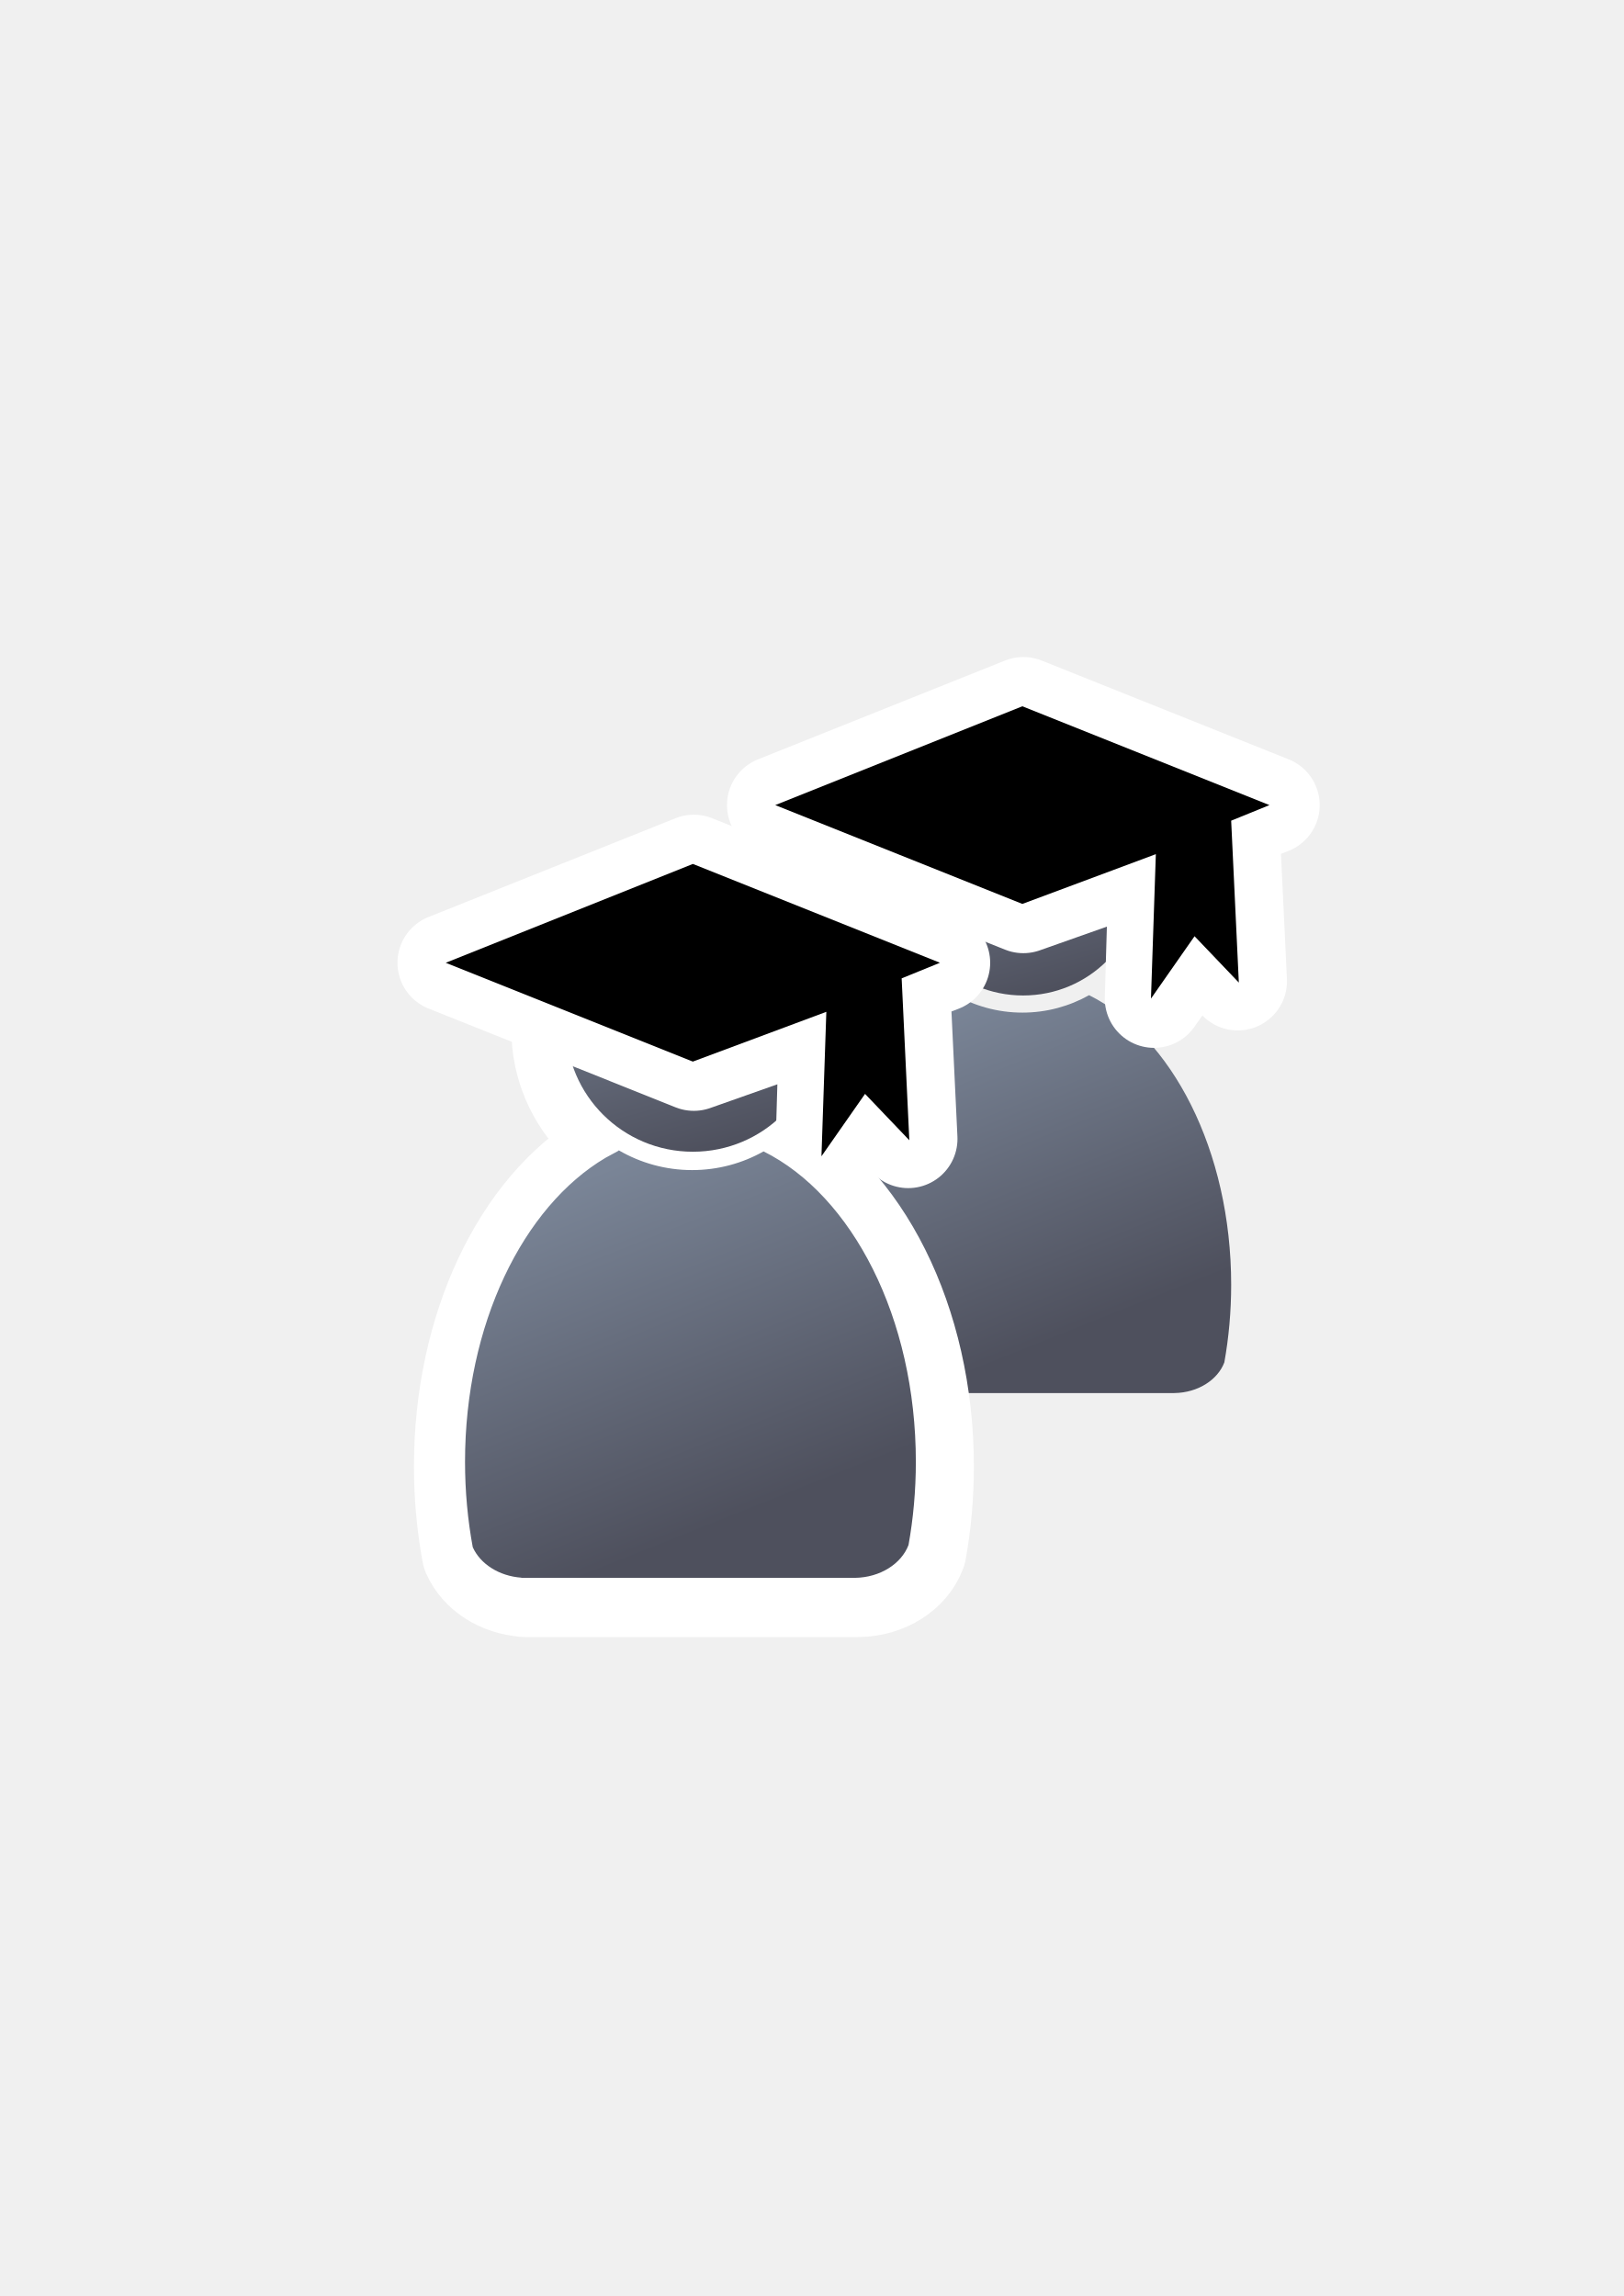
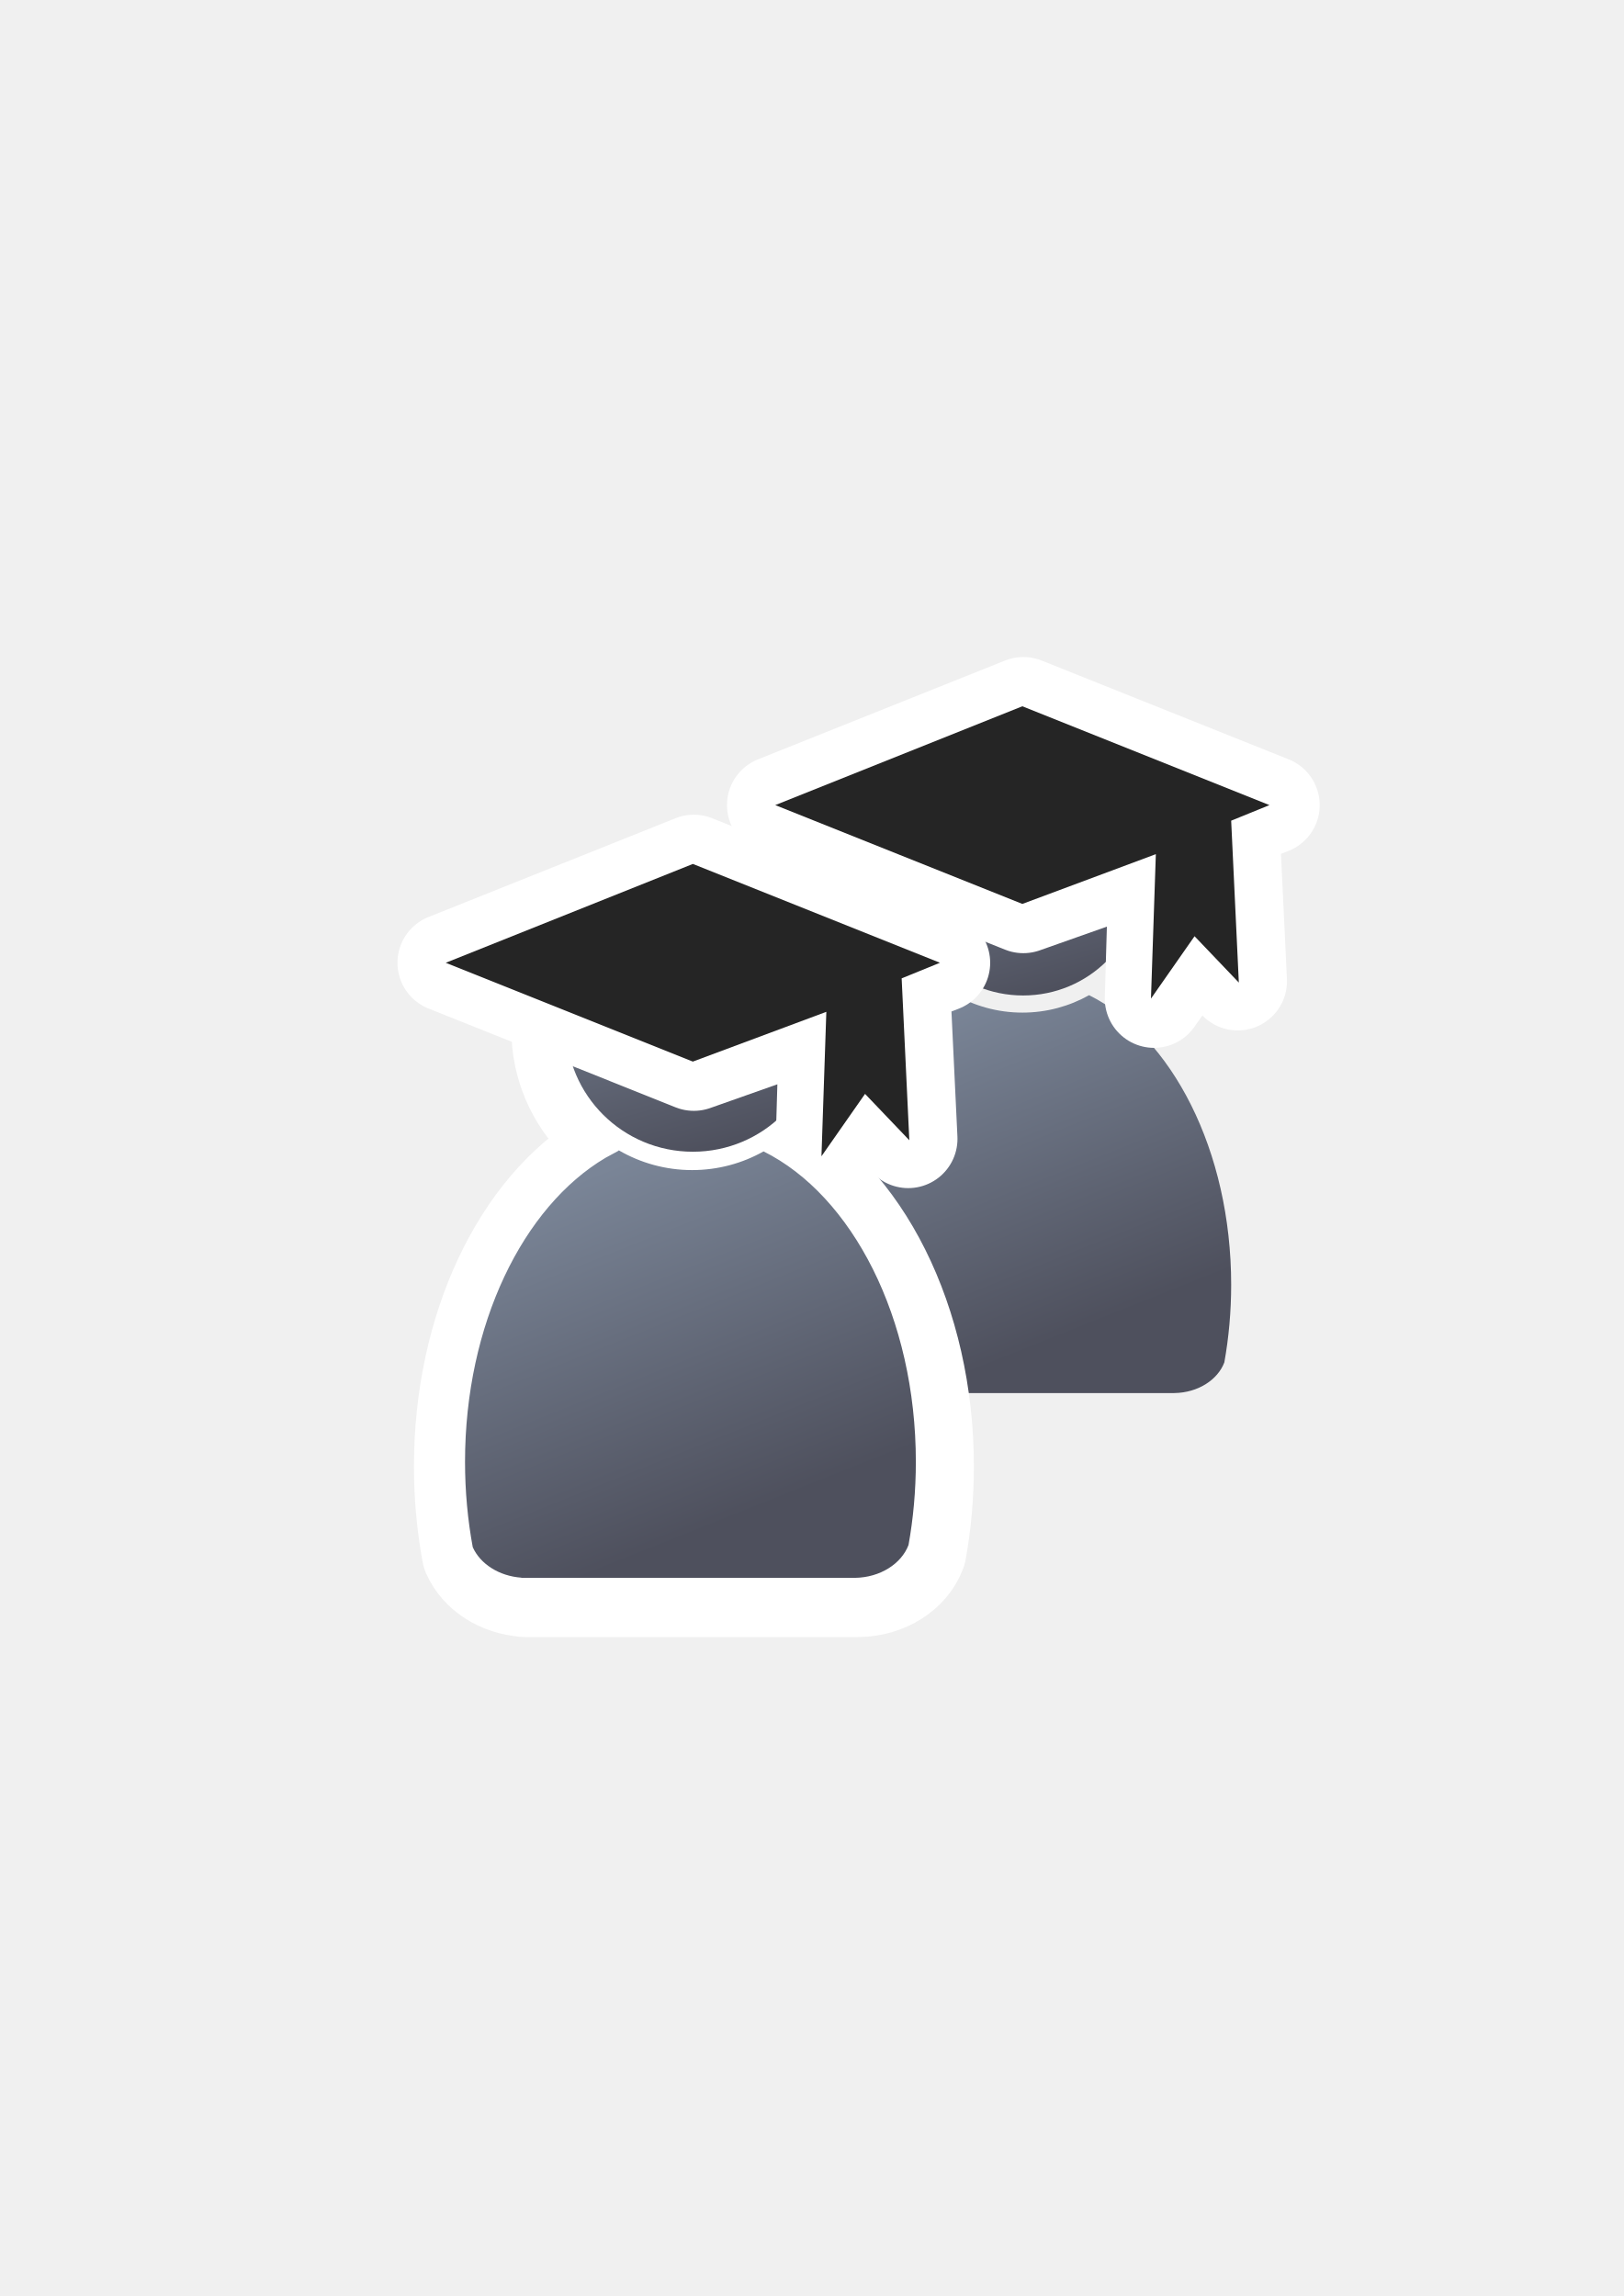
<svg xmlns="http://www.w3.org/2000/svg" xmlns:xlink="http://www.w3.org/1999/xlink" width="210mm" height="297mm" viewBox="0 0 744.094 1052.362" id="svg2" version="1.1">
  <defs id="defs4">
    <linearGradient id="linearGradient4254">
      <stop style="stop-color:#7a8597;stop-opacity:1" offset="0" id="stop4256" />
      <stop style="stop-color:#4e505d;stop-opacity:1" offset="1" id="stop4258" />
    </linearGradient>
    <linearGradient id="linearGradient2224">
      <stop id="stop2226" offset="0" style="stop-color:#7c7c7c;stop-opacity:1;" />
      <stop id="stop2228" offset="1" style="stop-color:#b8b8b8;stop-opacity:1;" />
    </linearGradient>
    <linearGradient id="linearGradient15218">
      <stop id="stop15220" offset="0" style="stop-color:#eeeeef;stop-opacity:1;" />
      <stop id="stop2736" offset="0.599" style="stop-color:#d3d7cf;stop-opacity:1;" />
      <stop id="stop2738" offset="0.828" style="stop-color:#ffffff;stop-opacity:1;" />
      <stop id="stop15222" offset="1" style="stop-color:#d3d7cf;stop-opacity:1;" />
    </linearGradient>
    <pattern y="0" x="0" height="6" width="6" patternUnits="userSpaceOnUse" id="EMFhbasepattern" />
    <pattern y="0" x="0" height="6" width="6" patternUnits="userSpaceOnUse" id="EMFhbasepattern-5" />
    <linearGradient xlink:href="#linearGradient4254" id="linearGradient4260" x1="380.01" y1="330.406" x2="414.616" y2="457.181" gradientUnits="userSpaceOnUse" gradientTransform="matrix(0.8849065,0,0,0.8849065,-35.90498,113.4826)" />
    <linearGradient xlink:href="#linearGradient4254" id="linearGradient4268" x1="358.431" y1="465.731" x2="429.966" y2="644.629" gradientUnits="userSpaceOnUse" gradientTransform="matrix(0.8849065,0,0,0.8849065,-36.23244,113.8318)" />
    <linearGradient xlink:href="#linearGradient4254" id="linearGradient4260-4" x1="380.01" y1="330.406" x2="414.616" y2="457.181" gradientUnits="userSpaceOnUse" gradientTransform="matrix(0.8849065,0,0,0.8849065,-35.99391,115.0897)" />
    <linearGradient xlink:href="#linearGradient4254" id="linearGradient4260-8" x1="380.01" y1="330.406" x2="414.616" y2="457.181" gradientUnits="userSpaceOnUse" gradientTransform="matrix(0.8256341,0,0,0.8256341,142.7132,85.22191)" />
    <linearGradient xlink:href="#linearGradient4254" id="linearGradient4268-4" x1="358.431" y1="465.731" x2="429.966" y2="644.629" gradientUnits="userSpaceOnUse" gradientTransform="matrix(0.8256341,0,0,0.8256341,142.4076,85.54775)" />
    <linearGradient xlink:href="#linearGradient4254" id="linearGradient4268-2" x1="358.431" y1="465.731" x2="429.966" y2="644.629" gradientUnits="userSpaceOnUse" gradientTransform="matrix(0.8849065,0,0,0.8849065,-34.63878,115.9631)" />
  </defs>
  <g id="layer1">
-     <flowRoot xml:space="preserve" id="flowRoot4169" style="font-style:normal;font-weight:normal;font-size:40px;line-height:125%;font-family:sans-serif;letter-spacing:0px;word-spacing:0px;fill:#000000;fill-opacity:1;stroke:none;stroke-width:1px;stroke-linecap:butt;stroke-linejoin:miter;stroke-opacity:1">
+     <flowRoot xml:space="preserve" id="flowRoot4169" style="font-style:normal;font-weight:normal;font-size:40px;line-height:125%;font-family:sans-serif;letter-spacing:0px;word-spacing:0px;fill:#252525;fill-opacity:1;stroke:none;stroke-width:1px;stroke-linecap:butt;stroke-linejoin:miter;stroke-opacity:1">
      <flowRegion id="flowRegion4171">
        <rect id="rect4173" width="56.433" height="88.789" x="89.541" y="427.08" />
      </flowRegion>
      <flowPara id="flowPara4175" />
    </flowRoot>
    <rect style="fill:none;fill-rule:evenodd;stroke:none;stroke-width:1px;stroke-linecap:butt;stroke-linejoin:miter;stroke-opacity:1" id="rect3336" width="400" height="400" x="189.145" y="322.27" />
    <g id="g4193" transform="translate(2,-10)">
      <path id="path2176-8" d="m 435.213,465.683 c -0.097,0.086 -0.185,0.178 -0.285,0.261 l -5.402,2.927 c -35.235,20.873 -60.075,71.218 -60.075,130.012 0,12.628 1.152,24.863 3.301,36.504 3.188,7.131 11.197,12.358 20.794,13.041 l 0,0.079 142.638,0 0,-0.006 c 10.772,-0.152 19.844,-6.013 22.892,-14.049 2.04,-11.36 3.13,-23.278 3.13,-35.568 0,-61.55 -27.227,-113.842 -65.103,-132.75 -9.043,5.077 -19.467,7.99 -30.552,7.99 -11.408,1e-5 -22.116,-3.085 -31.339,-8.44 z" style="fill:url(#linearGradient4268-4);fill-opacity:1;stroke:none;stroke-width:41.152;stroke-linecap:round;stroke-linejoin:round;stroke-opacity:1" />
      <ellipse ry="53.908" rx="54.201" cx="466.866" cy="412.365" id="circle2187-6-6" style="fill:url(#linearGradient4260-8);fill-opacity:1;stroke:none;stroke-width:14;stroke-miterlimit:4;stroke-dasharray:none;stroke-opacity:1" />
      <g id="g4224" transform="matrix(-0.9029433,0,0,0.9029433,821.3692,35.66296)">
-         <path style="fill:#000000;fill-rule:evenodd;stroke:#ffffff;stroke-width:50;stroke-linecap:butt;stroke-linejoin:round;stroke-miterlimit:4;stroke-dasharray:none;stroke-opacity:1" d="m 392.502,330.093 -125.409,50.164 20.486,7.911 -3.889,81.476 20.706,-22.12 21.767,30.959 -2.121,-72.263 68.461,24.201 125.409,-50.164 z" id="path4204-8" />
-         <path style="fill:#000000;fill-rule:evenodd;stroke:none;stroke-width:1px;stroke-linecap:butt;stroke-linejoin:miter;stroke-opacity:1" d="m 393.002,330.093 -125.409,50.164 19.425,7.911 -3.889,82.183 22.474,-23.534 22.12,31.666 -2.475,-73.324 67.754,25.261 125.409,-50.164 z" id="path4204" />
+         <path style="fill:#252525;fill-rule:evenodd;stroke:#ffffff;stroke-width:50;stroke-linecap:butt;stroke-linejoin:round;stroke-miterlimit:4;stroke-dasharray:none;stroke-opacity:1" d="m 392.502,330.093 -125.409,50.164 20.486,7.911 -3.889,81.476 20.706,-22.12 21.767,30.959 -2.121,-72.263 68.461,24.201 125.409,-50.164 z" id="path4204-8" />
+         <path style="fill:#252525;fill-rule:evenodd;stroke:none;stroke-width:1px;stroke-linecap:butt;stroke-linejoin:miter;stroke-opacity:1" d="m 393.002,330.093 -125.409,50.164 19.425,7.911 -3.889,82.183 22.474,-23.534 22.12,31.666 -2.475,-73.324 67.754,25.261 125.409,-50.164 z" id="path4204" />
      </g>
    </g>
    <g id="g4182" transform="translate(6,6)">
      <ellipse ry="57.778" rx="58.092" cx="311.429" cy="465.719" id="circle2187-6-7" style="fill:url(#linearGradient4260-4);fill-opacity:1;stroke:#ffffff;stroke-width:50;stroke-miterlimit:4;stroke-dasharray:none;stroke-opacity:1" />
      <path id="path4213-2" d="m 250.656,459.085 c 0,0 23.344,-1.708 41.563,-8.54 18.22,-6.832 30.176,-28.468 30.176,-28.468 0,0 9.679,14.234 18.789,19.928 9.11,5.694 31.315,11.387 31.315,11.387 0,0 -9.11,-56.936 -58.644,-54.089 -49.534,2.847 -59.783,42.702 -63.199,59.783 z" style="fill:#99b000;fill-rule:evenodd;stroke:#ffffff;stroke-width:50;stroke-linecap:butt;stroke-linejoin:miter;stroke-miterlimit:4;stroke-dasharray:none;stroke-opacity:1" />
      <path id="path4213" d="m 251.225,460.457 c 0,0 23.344,-1.708 41.563,-8.54 18.22,-6.832 30.176,-28.468 30.176,-28.468 0,0 9.679,14.234 18.789,19.928 9.11,5.694 31.315,11.387 31.315,11.387 0,0 -9.11,-56.936 -58.644,-54.089 -49.534,2.847 -59.783,42.702 -63.199,59.783 z" style="fill:#99b000;fill-rule:evenodd;stroke:none;stroke-width:1px;stroke-linecap:butt;stroke-linejoin:miter;stroke-opacity:1" />
      <path id="path2176-0" d="m 279.187,523.388 c -0.104,0.092 -0.199,0.191 -0.306,0.28 l -5.79,3.137 c -37.764,22.371 -64.387,76.331 -64.387,139.345 0,13.535 1.235,26.648 3.538,39.124 3.417,7.643 12.001,13.245 22.287,13.977 l 0,0.085 152.878,0 0,-0.007 c 11.545,-0.163 21.268,-6.445 24.535,-15.057 2.186,-12.176 3.355,-24.949 3.355,-38.122 0,-65.969 -29.182,-122.015 -69.776,-142.28 -9.692,5.442 -20.864,8.564 -32.745,8.564 -12.227,10e-6 -23.704,-3.306 -33.588,-9.046 z" style="fill:url(#linearGradient4268-2);fill-opacity:1;stroke:#ffffff;stroke-width:50;stroke-linecap:round;stroke-linejoin:round;stroke-miterlimit:4;stroke-dasharray:none;stroke-opacity:1" />
      <ellipse ry="57.778" rx="58.092" cx="311.518" cy="464.112" id="circle2187-6" style="fill:url(#linearGradient4260);fill-opacity:1;stroke:none;stroke-width:14;stroke-miterlimit:4;stroke-dasharray:none;stroke-opacity:1" />
      <g id="g4224-5" transform="matrix(-0.9029433,0,0,0.9029433,656.466,90.51602)">
-         <path style="fill:#000000;fill-rule:evenodd;stroke:#ffffff;stroke-width:50;stroke-linecap:butt;stroke-linejoin:round;stroke-miterlimit:4;stroke-dasharray:none;stroke-opacity:1" d="m 381.539,331.659 -125.409,50.164 20.486,7.911 -3.889,81.476 20.706,-22.12 21.767,30.959 -2.121,-72.263 68.461,24.201 125.409,-50.164 z" id="path4204-8-2" />
-         <path style="fill:#000000;fill-rule:evenodd;stroke:none;stroke-width:1px;stroke-linecap:butt;stroke-linejoin:miter;stroke-opacity:1" d="m 382.039,331.659 -125.409,50.164 19.425,7.911 -3.889,82.183 22.474,-23.534 22.12,31.666 -2.475,-73.324 67.754,25.261 125.409,-50.164 z" id="path4204-5" />
+         <path style="fill:#252525;fill-rule:evenodd;stroke:#ffffff;stroke-width:50;stroke-linecap:butt;stroke-linejoin:round;stroke-miterlimit:4;stroke-dasharray:none;stroke-opacity:1" d="m 381.539,331.659 -125.409,50.164 20.486,7.911 -3.889,81.476 20.706,-22.12 21.767,30.959 -2.121,-72.263 68.461,24.201 125.409,-50.164 z" id="path4204-8-2" />
+         <path style="fill:#252525;fill-rule:evenodd;stroke:none;stroke-width:1px;stroke-linecap:butt;stroke-linejoin:miter;stroke-opacity:1" d="m 382.039,331.659 -125.409,50.164 19.425,7.911 -3.889,82.183 22.474,-23.534 22.12,31.666 -2.475,-73.324 67.754,25.261 125.409,-50.164 z" id="path4204-5" />
      </g>
      <path id="path2176" d="m 277.593,521.257 c -0.104,0.092 -0.199,0.191 -0.306,0.28 l -5.79,3.137 c -37.764,22.371 -64.387,76.331 -64.387,139.345 0,13.535 1.235,26.648 3.538,39.124 3.417,7.643 12.001,13.245 22.287,13.977 l 0,0.085 152.878,0 0,-0.007 c 11.545,-0.163 21.268,-6.445 24.535,-15.057 2.186,-12.176 3.355,-24.949 3.355,-38.122 0,-65.969 -29.182,-122.015 -69.776,-142.28 -9.692,5.442 -20.864,8.564 -32.745,8.564 -12.227,10e-6 -23.704,-3.306 -33.588,-9.046 z" style="fill:url(#linearGradient4268);fill-opacity:1;stroke:none;stroke-width:41.152;stroke-linecap:round;stroke-linejoin:round;stroke-opacity:1" />
    </g>
  </g>
</svg>
